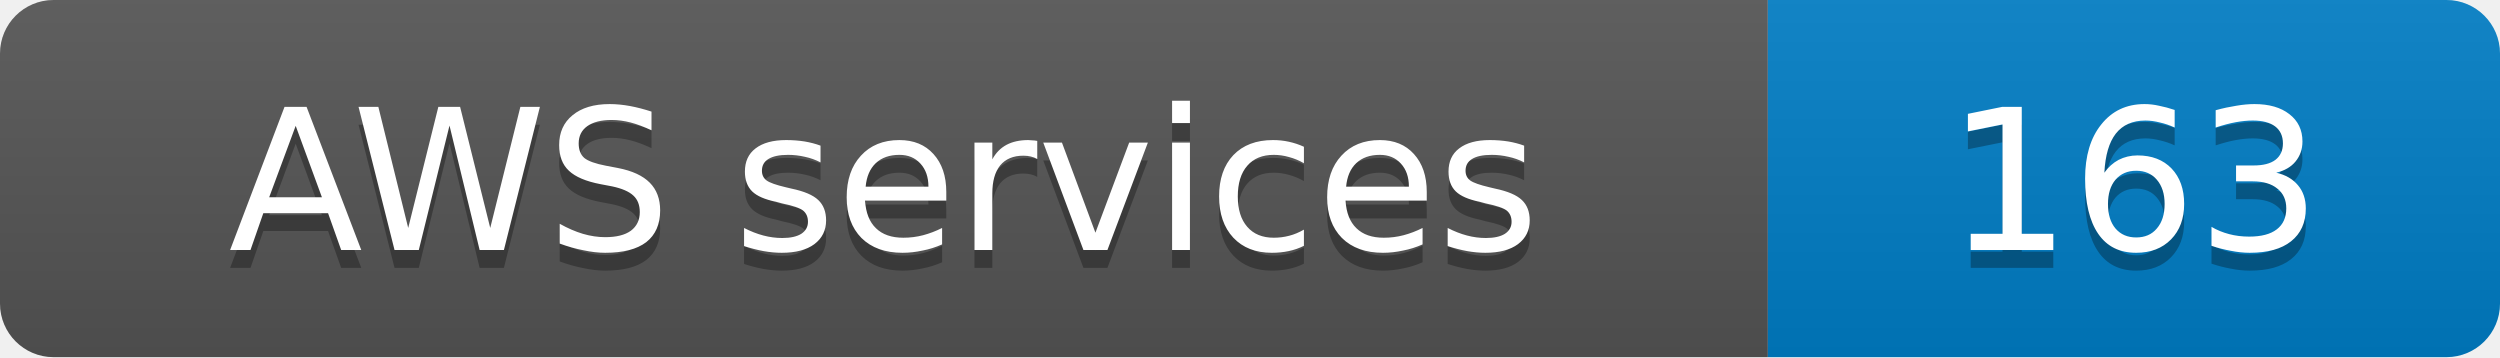
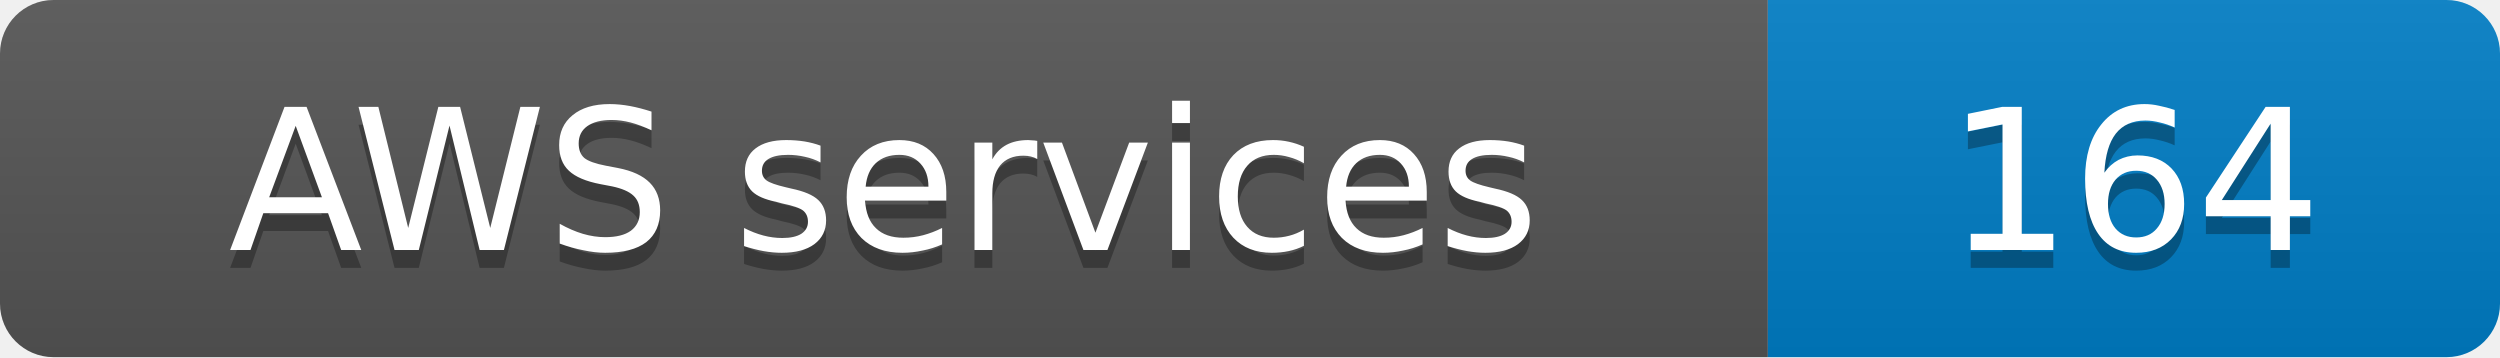
- <svg xmlns="http://www.w3.org/2000/svg" width="140" height="20" role="img" aria-label="AWS services: 163">
+ <svg xmlns="http://www.w3.org/2000/svg" width="140" height="20" role="img" aria-label="AWS services: 164">
  <linearGradient id="s" x2="0" y2="100%">
    <stop offset="0" stop-color="#bbb" stop-opacity=".1" />
    <stop offset="1" stop-opacity=".1" />
  </linearGradient>
  <clipPath id="r">
    <rect width="140" height="20" rx="3" fill="#fff" />
  </clipPath>
  <g clip-path="url(#r)">
    <rect width="99" height="20" fill="#555" />
    <rect x="99" width="41" height="20" fill="#007ec6" />
    <rect width="140" height="20" fill="url(#s)" />
  </g>
  <g fill="#fff" text-anchor="middle" font-family="Verdana,Geneva,DejaVu Sans,sans-serif" font-size="11">
    <text x="49.5" y="15" fill="#010101" fill-opacity=".3">AWS services</text>
    <text x="49.5" y="14">AWS services</text>
-     <text x="119.5" y="15" fill="#010101" fill-opacity=".3">163</text>
-     <text x="119.5" y="14">163</text>
+     <text x="119.5" y="15" fill="#010101" fill-opacity=".3">164</text>
+     <text x="119.5" y="14">164</text>
  </g>
</svg>
